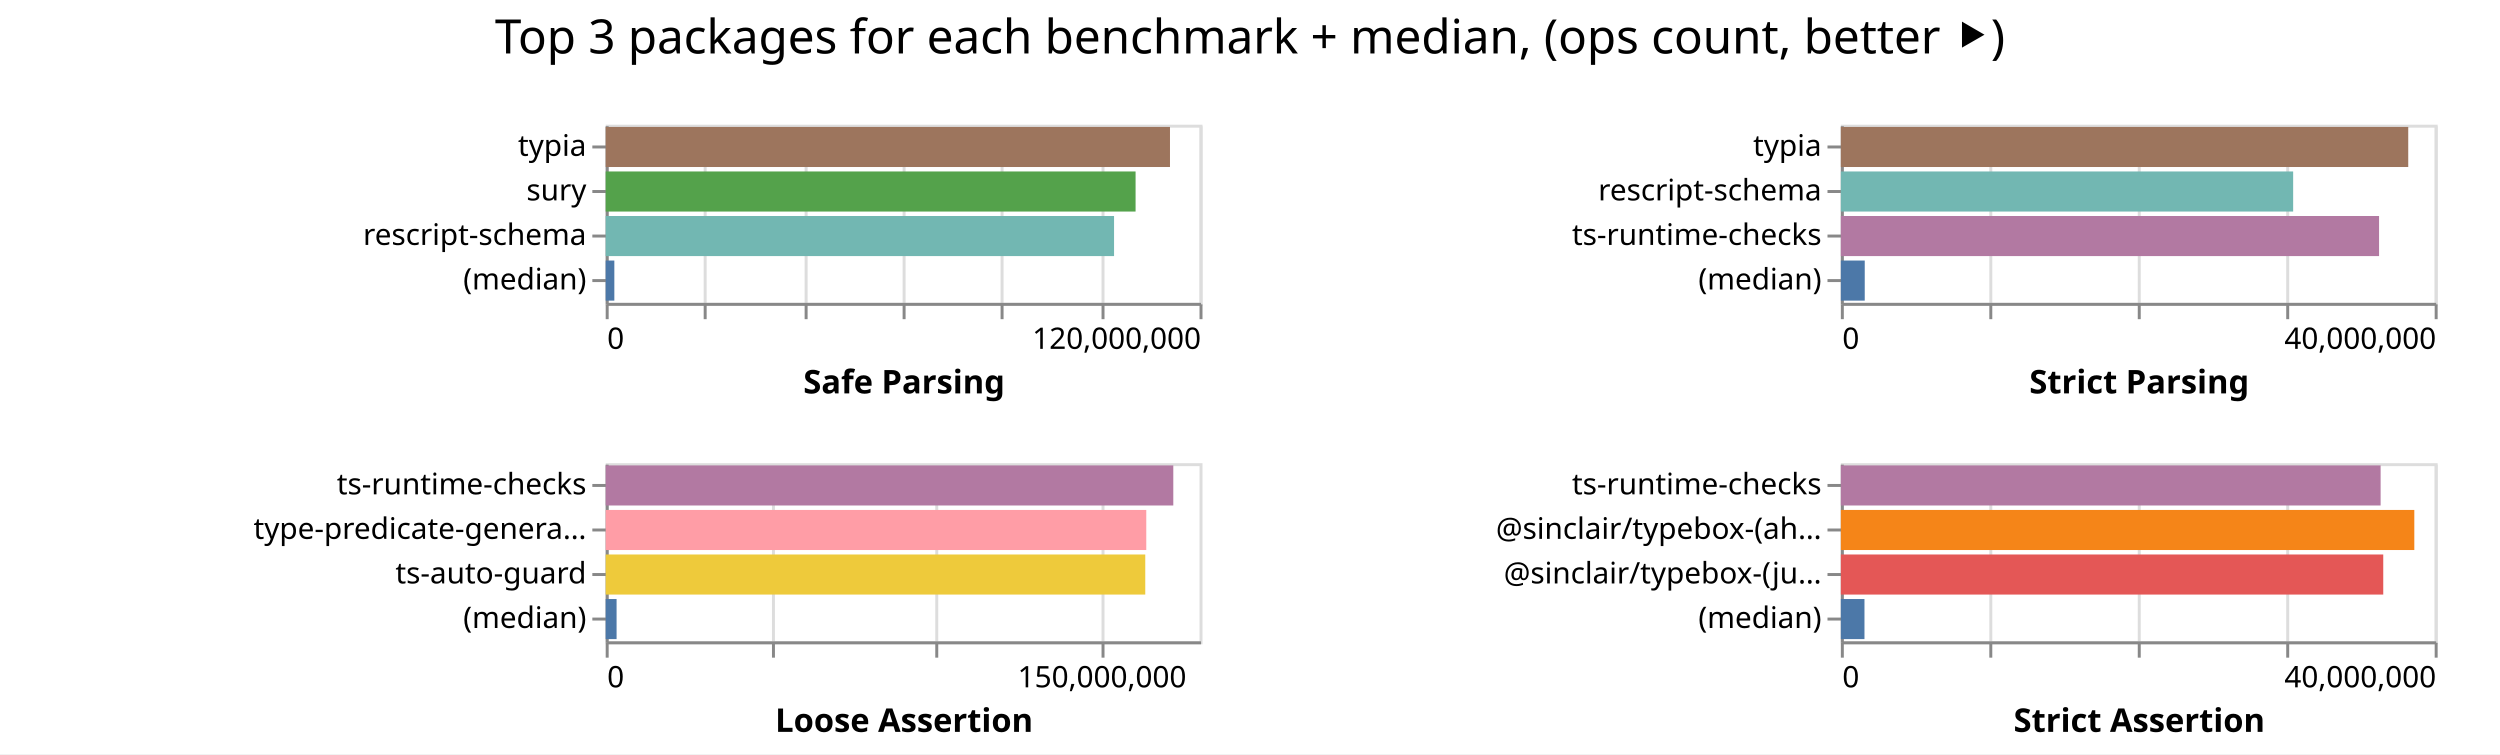
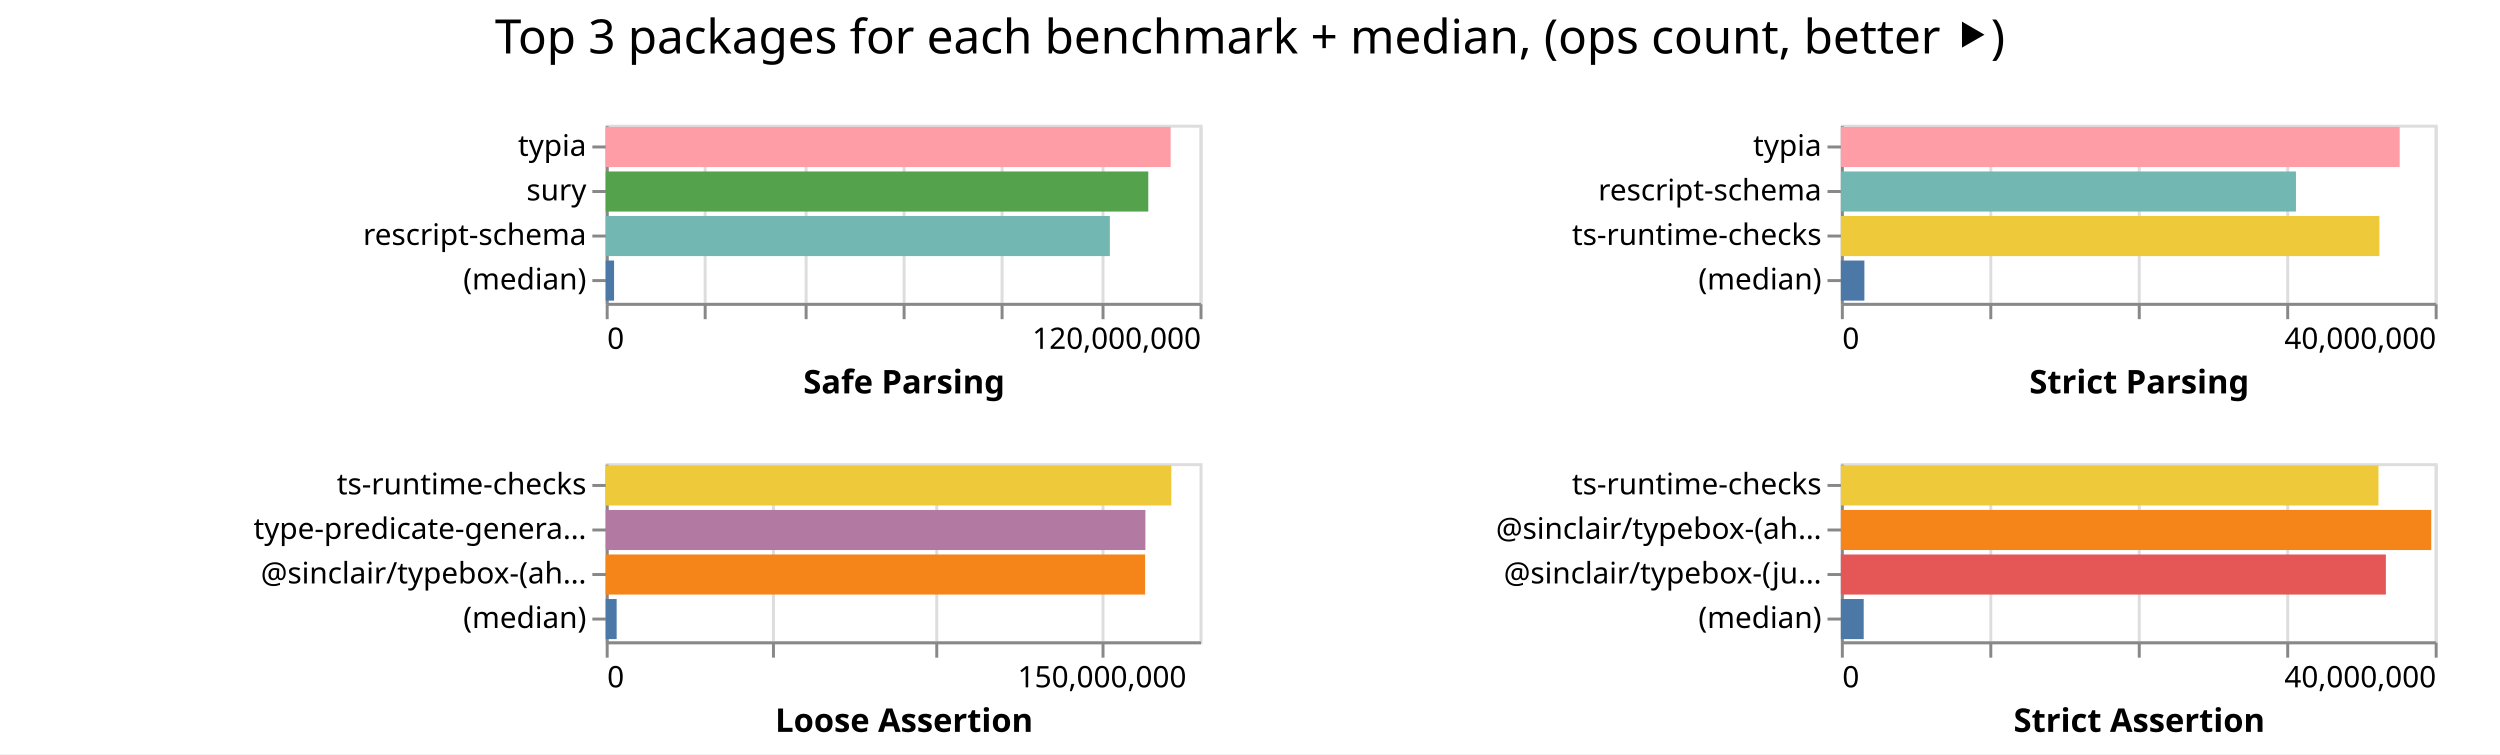
<svg xmlns="http://www.w3.org/2000/svg" width="842" height="254" class="marks">
  <path fill="#fff" d="M0 0h842v254H0z" />
  <g fill="none" stroke-miterlimit="10" aria-roledescription="group mark container" class="mark-group role-frame root">
    <path d="M204 42" aria-hidden="true" class="background" />
    <g aria-roledescription="group mark container" class="mark-group role-scope child__Safe_Parsing_group">
      <path stroke="#ddd" d="M204.5 42.5h200v60h-200Z" aria-hidden="true" class="background" />
      <g aria-hidden="true" class="mark-group role-axis">
        <path d="M204.5 102.5" aria-hidden="true" class="background" pointer-events="none" />
        <g stroke="#ddd" class="mark-rule role-axis-grid" pointer-events="none">
          <path d="M204.5 102.5v-60M237.5 102.5v-60M271.5 102.5v-60M304.5 102.5v-60M337.5 102.5v-60M371.5 102.5v-60M404.5 102.5v-60" />
        </g>
      </g>
      <g aria-label="X-axis titled 'Safe Parsing' for a linear scale with values from 0 to 120,000,000" aria-roledescription="axis" class="mark-group role-axis" pointer-events="none">
        <path d="M204.5 102.5" aria-hidden="true" class="background" />
        <g stroke="#888" class="mark-rule role-axis-tick">
          <path d="M204.5 102.5v5M237.5 102.5v5M271.5 102.5v5M304.5 102.5v5M337.5 102.5v5M371.5 102.5v5M404.5 102.5v5" />
        </g>
        <g fill="#000" class="mark-text role-axis-label" font-family="sans-serif" font-size="10">
          <text transform="translate(204.5 117.5)">0</text>
          <text text-anchor="end" transform="translate(404.5 117.5)">120,000,000</text>
        </g>
        <path stroke="#888" d="M204.5 102.5h200" class="mark-rule role-axis-domain" />
        <text fill="#000" class="mark-text role-axis-title" font-family="sans-serif" font-size="11" font-weight="bold" text-anchor="middle" transform="translate(304.5 132.5)">Safe Parsing</text>
      </g>
      <g aria-label="Y-axis for a discrete scale with 4 values: typia, sury, rescript-schema, (median)" aria-roledescription="axis" class="mark-group role-axis" pointer-events="none">
        <path d="M204.5 42.5" aria-hidden="true" class="background" />
        <g stroke="#888" class="mark-rule role-axis-tick">
          <path d="M204.5 49.5h-5M204.5 64.5h-5M204.5 79.5h-5M204.5 94.5h-5" />
        </g>
        <g fill="#000" class="mark-text role-axis-label" font-family="sans-serif" font-size="10" text-anchor="end">
          <text transform="translate(197.5 52.5)">typia</text>
          <text transform="translate(197.5 67.5)">sury</text>
          <text transform="translate(197.5 82.5)">rescript-schema</text>
          <text transform="translate(197.5 97.5)">(median)</text>
        </g>
        <path stroke="#888" d="M204.5 42.5v60" class="mark-rule role-axis-domain" />
      </g>
      <g aria-roledescription="rect mark container" class="mark-rect role-mark child__Safe_Parsing_marks">
-         <path fill="#9d755d" d="M204 42.75h190.05v13.5H204Z" aria-label="Safe Parsing: 114030276; name: typia" aria-roledescription="bar" />
-         <path fill="#54a24b" d="M204 57.75h178.462v13.5H204Z" aria-label="Safe Parsing: 107077468; name: sury" aria-roledescription="bar" />
-         <path fill="#72b7b2" d="M204 72.75h171.213v13.5H204Z" aria-label="Safe Parsing: 102727938; name: rescript-schema" aria-roledescription="bar" />
-         <path fill="#4c78a8" d="M204 87.75h2.91v13.5H204Z" aria-label="Safe Parsing: 1746409; name: (median)" aria-roledescription="bar" />
+         <path fill="#ff9da6" d="M204 42.75h190.277v13.5H204Z" aria-label="Safe Parsing: 114166360; name: typia" aria-roledescription="bar" />
+         <path fill="#54a24b" d="M204 57.75h182.74v13.5H204Z" aria-label="Safe Parsing: 109644137; name: sury" aria-roledescription="bar" />
+         <path fill="#72b7b2" d="M204 72.75h169.802v13.5H204Z" aria-label="Safe Parsing: 101881016; name: rescript-schema" aria-roledescription="bar" />
+         <path fill="#4c78a8" d="M204 87.75h2.82v13.5H204Z" aria-label="Safe Parsing: 1692516; name: (median)" aria-roledescription="bar" />
      </g>
    </g>
    <g aria-roledescription="group mark container" class="mark-group role-scope child__Strict_Parsing_group">
      <path stroke="#ddd" d="M620.5 42.5h200v60h-200Z" aria-hidden="true" class="background" />
      <g aria-hidden="true" class="mark-group role-axis">
        <path d="M620.5 102.5" aria-hidden="true" class="background" pointer-events="none" />
        <g stroke="#ddd" class="mark-rule role-axis-grid" pointer-events="none">
          <path d="M620.5 102.5v-60M670.5 102.5v-60M720.5 102.5v-60M770.5 102.5v-60M820.5 102.5v-60" />
        </g>
      </g>
      <g aria-label="X-axis titled 'Strict Parsing' for a linear scale with values from 0 to 40,000,000" aria-roledescription="axis" class="mark-group role-axis" pointer-events="none">
        <path d="M620.5 102.5" aria-hidden="true" class="background" />
        <g stroke="#888" class="mark-rule role-axis-tick">
          <path d="M620.5 102.5v5M670.5 102.5v5M720.5 102.5v5M770.5 102.5v5M820.5 102.5v5" />
        </g>
        <g fill="#000" class="mark-text role-axis-label" font-family="sans-serif" font-size="10">
          <text transform="translate(620.5 117.5)">0</text>
          <text text-anchor="end" transform="translate(820.5 117.5)">40,000,000</text>
        </g>
        <path stroke="#888" d="M620.5 102.5h200" class="mark-rule role-axis-domain" />
        <text fill="#000" class="mark-text role-axis-title" font-family="sans-serif" font-size="11" font-weight="bold" text-anchor="middle" transform="translate(720.5 132.5)">Strict Parsing</text>
      </g>
      <g aria-label="Y-axis for a discrete scale with 4 values: typia, rescript-schema, ts-runtime-checks, (median)" aria-roledescription="axis" class="mark-group role-axis" pointer-events="none">
        <path d="M620.5 42.5" aria-hidden="true" class="background" />
        <g stroke="#888" class="mark-rule role-axis-tick">
          <path d="M620.5 49.5h-5M620.5 64.5h-5M620.5 79.5h-5M620.5 94.5h-5" />
        </g>
        <g fill="#000" class="mark-text role-axis-label" font-family="sans-serif" font-size="10" text-anchor="end">
          <text transform="translate(613.5 52.5)">typia</text>
          <text transform="translate(613.5 67.5)">rescript-schema</text>
          <text transform="translate(613.5 82.5)">ts-runtime-checks</text>
          <text transform="translate(613.5 97.5)">(median)</text>
        </g>
        <path stroke="#888" d="M620.5 42.5v60" class="mark-rule role-axis-domain" />
      </g>
      <g aria-roledescription="rect mark container" class="mark-rect role-mark child__Strict_Parsing_marks">
-         <path fill="#9d755d" d="M620 42.75h191.094v13.5H620Z" aria-label="Strict Parsing: 38218749; name: typia" aria-roledescription="bar" />
-         <path fill="#72b7b2" d="M620 57.75h152.334v13.5H620Z" aria-label="Strict Parsing: 30466707; name: rescript-schema" aria-roledescription="bar" />
-         <path fill="#b279a2" d="M620 72.75h181.27v13.5H620Z" aria-label="Strict Parsing: 36254176; name: ts-runtime-checks" aria-roledescription="bar" />
-         <path fill="#4c78a8" d="M620 87.75h8.044v13.5H620Z" aria-label="Strict Parsing: 1608802; name: (median)" aria-roledescription="bar" />
+         <path fill="#ff9da6" d="M620 42.75h188.217v13.5H620Z" aria-label="Strict Parsing: 37643494; name: typia" aria-roledescription="bar" />
+         <path fill="#72b7b2" d="M620 57.75h153.28v13.5H620Z" aria-label="Strict Parsing: 30656126; name: rescript-schema" aria-roledescription="bar" />
+         <path fill="#eeca3b" d="M620 72.75h181.377v13.5H620Z" aria-label="Strict Parsing: 36275477; name: ts-runtime-checks" aria-roledescription="bar" />
+         <path fill="#4c78a8" d="M620 87.75h7.925v13.5H620Z" aria-label="Strict Parsing: 1585066; name: (median)" aria-roledescription="bar" />
      </g>
    </g>
    <g aria-roledescription="group mark container" class="mark-group role-scope child__Loose_Assertion_group">
      <path stroke="#ddd" d="M204.5 156.5h200v60h-200Z" aria-hidden="true" class="background" />
      <g aria-hidden="true" class="mark-group role-axis">
        <path d="M204.5 216.5" aria-hidden="true" class="background" pointer-events="none" />
        <g stroke="#ddd" class="mark-rule role-axis-grid" pointer-events="none">
          <path d="M204.5 216.5v-60M260.5 216.5v-60M315.5 216.5v-60M371.5 216.5v-60" />
        </g>
      </g>
      <g aria-label="X-axis titled 'Loose Assertion' for a linear scale with values from 0 to 180,000,000" aria-roledescription="axis" class="mark-group role-axis" pointer-events="none">
        <path d="M204.5 216.5" aria-hidden="true" class="background" />
        <g stroke="#888" class="mark-rule role-axis-tick">
          <path d="M204.5 216.5v5M260.5 216.5v5M315.5 216.5v5M371.5 216.5v5" />
        </g>
        <g fill="#000" class="mark-text role-axis-label" font-family="sans-serif" font-size="10">
          <text transform="translate(204.5 231.5)">0</text>
          <text text-anchor="middle" transform="translate(371.167 231.5)">150,000,000</text>
        </g>
        <path stroke="#888" d="M204.5 216.5h200" class="mark-rule role-axis-domain" />
        <text fill="#000" class="mark-text role-axis-title" font-family="sans-serif" font-size="11" font-weight="bold" text-anchor="middle" transform="translate(304.5 246.5)">Loose Assertion</text>
      </g>
-       <g aria-label="Y-axis for a discrete scale with 4 values: ts-runtime-checks, type-predicate-generator, ts-auto-guard, (median)" aria-roledescription="axis" class="mark-group role-axis" pointer-events="none">
+       <g aria-label="Y-axis for a discrete scale with 4 values: ts-runtime-checks, type-predicate-generator, @sinclair/typebox-(ahead-of-time), (median)" aria-roledescription="axis" class="mark-group role-axis" pointer-events="none">
        <path d="M204.5 156.5" aria-hidden="true" class="background" />
        <g stroke="#888" class="mark-rule role-axis-tick">
          <path d="M204.5 163.5h-5M204.5 178.5h-5M204.5 193.5h-5M204.5 208.5h-5" />
        </g>
        <g fill="#000" class="mark-text role-axis-label" font-family="sans-serif" font-size="10" text-anchor="end">
          <text transform="translate(197.5 166.5)">ts-runtime-checks</text>
          <text transform="translate(197.5 181.5)">type-predicate-genera…</text>
-           <text transform="translate(197.5 196.5)">ts-auto-guard</text>
+           <text transform="translate(197.5 196.5)">@sinclair/typebox-(ah…</text>
          <text transform="translate(197.5 211.5)">(median)</text>
        </g>
        <path stroke="#888" d="M204.5 156.5v60" class="mark-rule role-axis-domain" />
      </g>
      <g aria-roledescription="rect mark container" class="mark-rect role-mark child__Loose_Assertion_marks">
-         <path fill="#b279a2" d="M204 156.75h191.168v13.5H204Z" aria-label="Loose Assertion: 172050814; name: ts-runtime-checks" aria-roledescription="bar" />
-         <path fill="#ff9da6" d="M204 171.75h182.063v13.5H204Z" aria-label="Loose Assertion: 163856667; name: type-predicate-generator" aria-roledescription="bar" />
-         <path fill="#eeca3b" d="M204 186.75h181.726v13.5H204Z" aria-label="Loose Assertion: 163553112; name: ts-auto-guard" aria-roledescription="bar" />
-         <path fill="#4c78a8" d="M204 201.75h3.666v13.5H204Z" aria-label="Loose Assertion: 3299047; name: (median)" aria-roledescription="bar" />
+         <path fill="#eeca3b" d="M204 156.75h190.499v13.5H204Z" aria-label="Loose Assertion: 171449088; name: ts-runtime-checks" aria-roledescription="bar" />
+         <path fill="#b279a2" d="M204 171.75h181.771v13.5H204Z" aria-label="Loose Assertion: 163594100; name: type-predicate-generator" aria-roledescription="bar" />
+         <path fill="#f58518" d="M204 186.75h181.672v13.5H204Z" aria-label="Loose Assertion: 163504417; name: @sinclair/typebox-(ahead-of-time)" aria-roledescription="bar" />
+         <path fill="#4c78a8" d="M204 201.75h3.69v13.5H204Z" aria-label="Loose Assertion: 3320452; name: (median)" aria-roledescription="bar" />
      </g>
    </g>
    <g aria-roledescription="group mark container" class="mark-group role-scope child__Strict_Assertion_group">
      <path stroke="#ddd" d="M620.5 156.5h200v60h-200Z" aria-hidden="true" class="background" />
      <g aria-hidden="true" class="mark-group role-axis">
        <path d="M620.5 216.5" aria-hidden="true" class="background" pointer-events="none" />
        <g stroke="#ddd" class="mark-rule role-axis-grid" pointer-events="none">
          <path d="M620.5 216.5v-60M670.5 216.5v-60M720.5 216.5v-60M770.5 216.5v-60M820.5 216.5v-60" />
        </g>
      </g>
      <g aria-label="X-axis titled 'Strict Assertion' for a linear scale with values from 0 to 40,000,000" aria-roledescription="axis" class="mark-group role-axis" pointer-events="none">
        <path d="M620.5 216.5" aria-hidden="true" class="background" />
        <g stroke="#888" class="mark-rule role-axis-tick">
          <path d="M620.5 216.5v5M670.5 216.5v5M720.5 216.5v5M770.5 216.5v5M820.5 216.5v5" />
        </g>
        <g fill="#000" class="mark-text role-axis-label" font-family="sans-serif" font-size="10">
          <text transform="translate(620.5 231.5)">0</text>
          <text text-anchor="end" transform="translate(820.5 231.5)">40,000,000</text>
        </g>
        <path stroke="#888" d="M620.5 216.5h200" class="mark-rule role-axis-domain" />
        <text fill="#000" class="mark-text role-axis-title" font-family="sans-serif" font-size="11" font-weight="bold" text-anchor="middle" transform="translate(720.5 246.5)">Strict Assertion</text>
      </g>
      <g aria-label="Y-axis for a discrete scale with 4 values: ts-runtime-checks, @sinclair/typebox-(ahead-of-time), @sinclair/typebox-(just-in-time), (median)" aria-roledescription="axis" class="mark-group role-axis" pointer-events="none">
        <path d="M620.5 156.5" aria-hidden="true" class="background" />
        <g stroke="#888" class="mark-rule role-axis-tick">
          <path d="M620.5 163.5h-5M620.5 178.5h-5M620.5 193.5h-5M620.5 208.5h-5" />
        </g>
        <g fill="#000" class="mark-text role-axis-label" font-family="sans-serif" font-size="10" text-anchor="end">
          <text transform="translate(613.5 166.5)">ts-runtime-checks</text>
          <text transform="translate(613.5 181.5)">@sinclair/typebox-(ah…</text>
          <text transform="translate(613.5 196.5)">@sinclair/typebox-(ju…</text>
          <text transform="translate(613.5 211.5)">(median)</text>
        </g>
        <path stroke="#888" d="M620.5 156.5v60" class="mark-rule role-axis-domain" />
      </g>
      <g aria-roledescription="rect mark container" class="mark-rect role-mark child__Strict_Assertion_marks">
-         <path fill="#b279a2" d="M620 156.75h181.792v13.5H620Z" aria-label="Strict Assertion: 36358494; name: ts-runtime-checks" aria-roledescription="bar" />
-         <path fill="#f58518" d="M620 171.75h193.14v13.5H620Z" aria-label="Strict Assertion: 38627879; name: @sinclair/typebox-(ahead-of-time)" aria-roledescription="bar" />
-         <path fill="#e45756" d="M620 186.75h182.679v13.5H620Z" aria-label="Strict Assertion: 36535809; name: @sinclair/typebox-(just-in-time)" aria-roledescription="bar" />
-         <path fill="#4c78a8" d="M620 201.75h7.954v13.5H620Z" aria-label="Strict Assertion: 1590824; name: (median)" aria-roledescription="bar" />
+         <path fill="#eeca3b" d="M620 156.75h181.072v13.5H620Z" aria-label="Strict Assertion: 36214320; name: ts-runtime-checks" aria-roledescription="bar" />
+         <path fill="#f58518" d="M620 171.75h198.84v13.5H620Z" aria-label="Strict Assertion: 39768005; name: @sinclair/typebox-(ahead-of-time)" aria-roledescription="bar" />
+         <path fill="#e45756" d="M620 186.75h183.56v13.5H620Z" aria-label="Strict Assertion: 36712072; name: @sinclair/typebox-(just-in-time)" aria-roledescription="bar" />
+         <path fill="#4c78a8" d="M620 201.75h7.698v13.5H620Z" aria-label="Strict Assertion: 1539610.5; name: (median)" aria-roledescription="bar" />
      </g>
    </g>
    <g class="mark-group role-title">
      <path d="M421 5" aria-hidden="true" class="background" pointer-events="none" />
      <text fill="#000" aria-label="Title text 'Top 3 packages for each benchmark + median, (ops count, better ⯈)'" aria-roledescription="title" class="mark-text role-title-text" font-family="sans-serif" font-size="16" pointer-events="none" text-anchor="middle" transform="translate(421 18)">Top 3 packages for each benchmark + median, (ops count, better ⯈)</text>
    </g>
  </g>
</svg>
